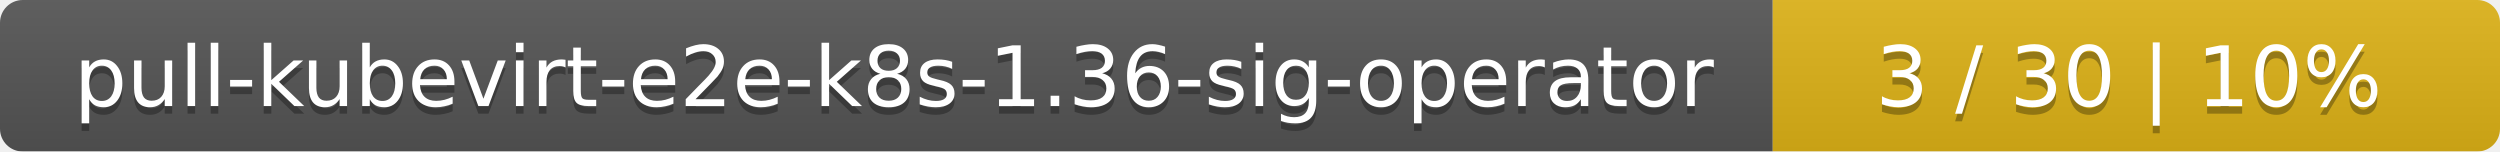
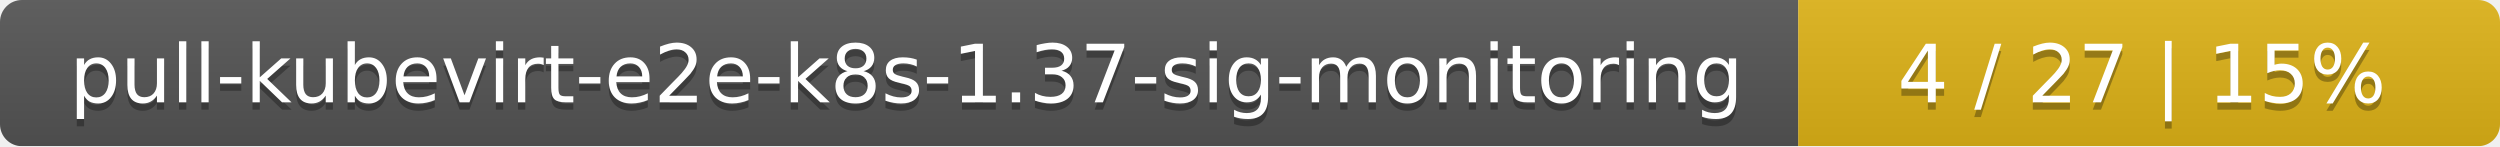
- <svg xmlns="http://www.w3.org/2000/svg" width="330" height="20">
+ <svg xmlns="http://www.w3.org/2000/svg" width="342" height="20">
  <linearGradient id="smooth" x2="0" y2="100%">
    <stop offset="0" stop-color="#bbb" stop-opacity=".1" />
    <stop offset="1" stop-opacity=".1" />
  </linearGradient>
  <mask id="round">
-     <rect width="330" height="20" rx="3" fill="#fff" />
+     <rect width="342" height="20" rx="3" fill="#fff" />
  </mask>
  <g mask="url(#round)">
-     <rect width="234" height="20" fill="#555" />
-     <rect x="234" width="96" height="20" fill="#dfb317" />
-     <rect width="330" height="20" fill="url(#smooth)" />
+     <rect width="246" height="20" fill="#555" />
+     <rect x="246" width="96" height="20" fill="#dfb317" />
+     <rect width="342" height="20" fill="url(#smooth)" />
  </g>
  <g fill="#fff" text-anchor="middle" font-family="DejaVu Sans,Verdana,Geneva,sans-serif" font-size="11">
-     <text x="118" y="15" fill="#010101" fill-opacity=".3">pull-kubevirt-e2e-k8s-1.36-sig-operator</text>
-     <text x="118" y="14">pull-kubevirt-e2e-k8s-1.36-sig-operator</text>
-     <text x="281" y="15" fill="#010101" fill-opacity=".3">3 / 30    |    10%</text>
-     <text x="281" y="14">3 / 30    |    10%</text>
+     <text x="124" y="15" fill="#010101" fill-opacity=".3">pull-kubevirt-e2e-k8s-1.37-sig-monitoring</text>
+     <text x="124" y="14">pull-kubevirt-e2e-k8s-1.37-sig-monitoring</text>
+     <text x="293" y="15" fill="#010101" fill-opacity=".3">4 / 27    |    15%</text>
+     <text x="293" y="14">4 / 27    |    15%</text>
  </g>
</svg>
